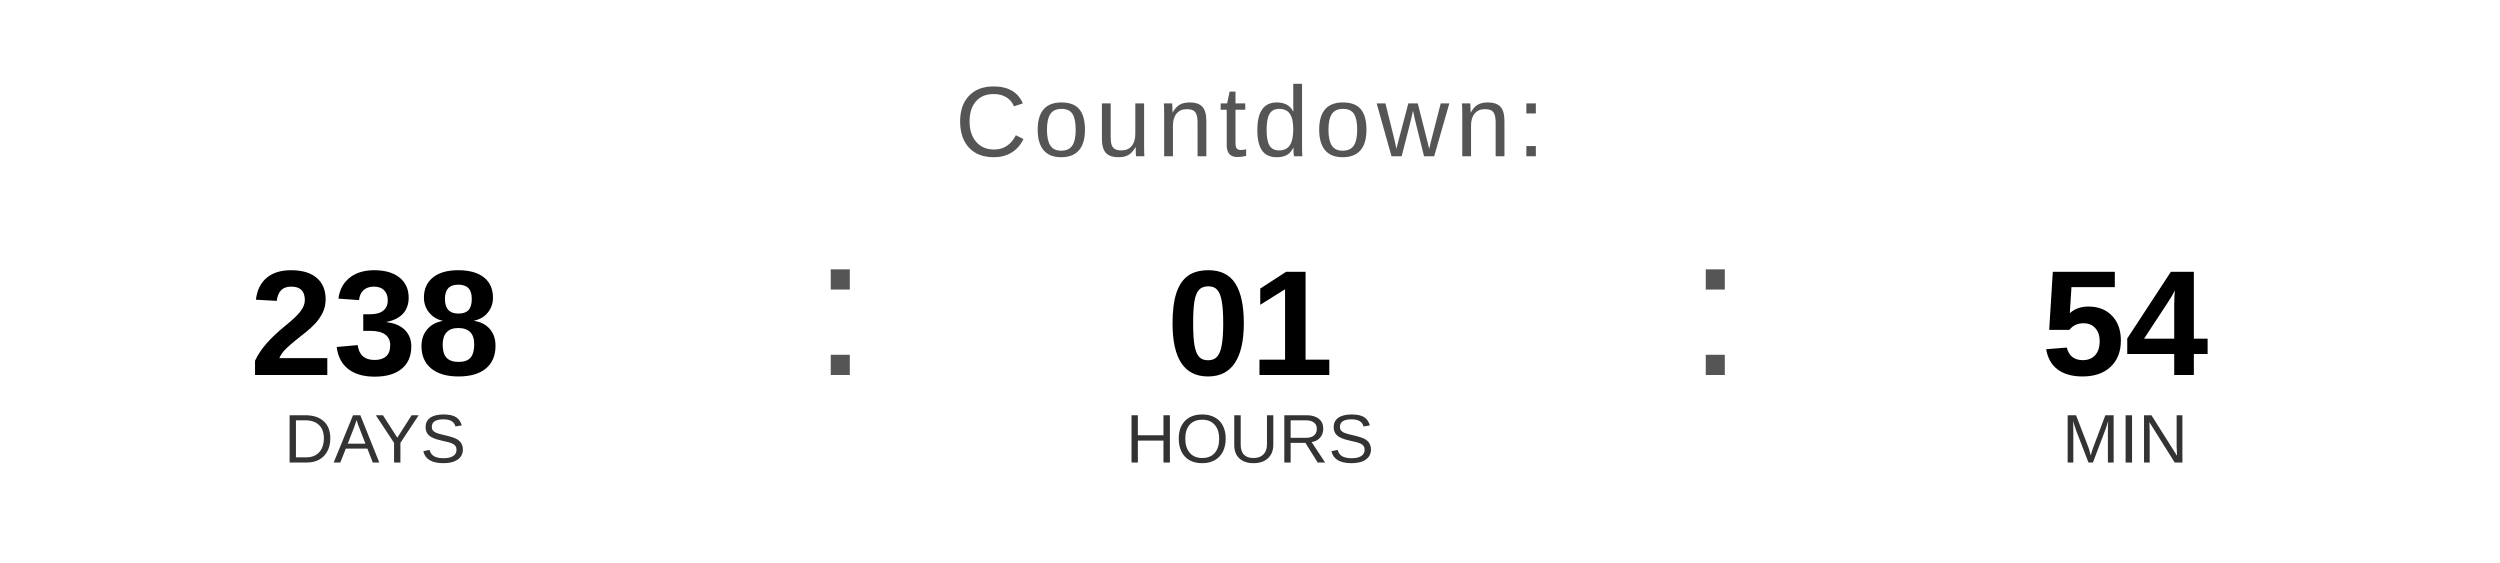
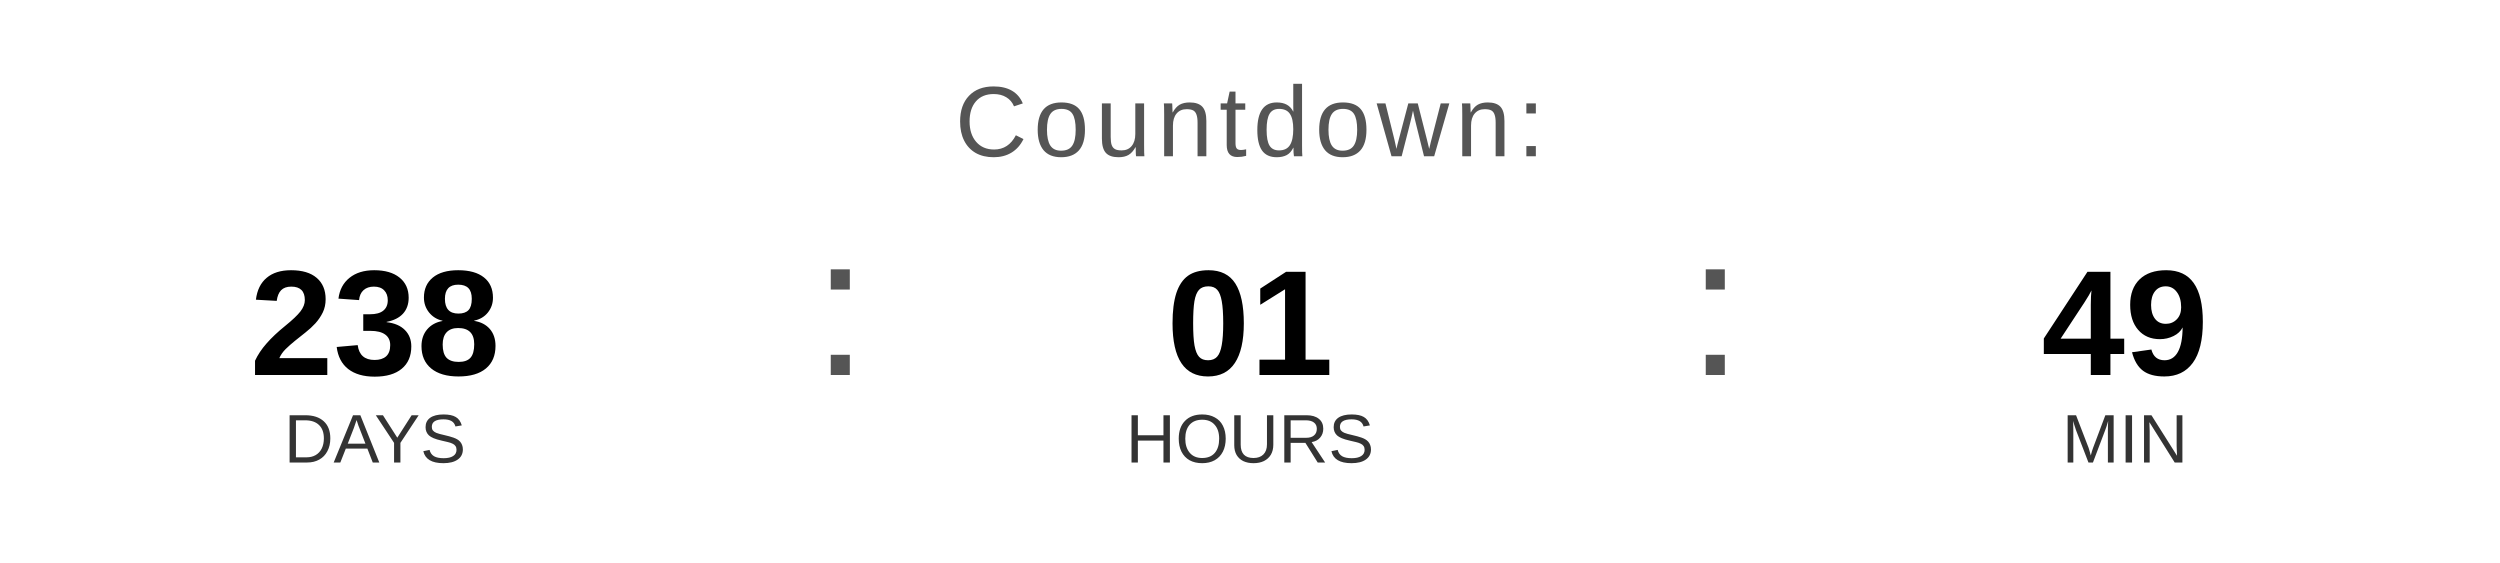
<svg xmlns="http://www.w3.org/2000/svg" width="400" height="90" viewBox="0 0 400 90">
  <text x="200" y="25" font-family="Arial, Helvetica, sans-serif" font-size="16" fill="#555555" text-anchor="middle" letter-spacing="1">
    Countdown:
  </text>
  <text x="60" y="60" font-family="Arial, Helvetica, sans-serif" font-size="24" font-weight="bold" fill="#000000" text-anchor="middle">238</text>
  <text x="60" y="74" font-family="Arial, Helvetica, sans-serif" font-size="11" fill="#333333" text-anchor="middle">DAYS</text>
  <text x="130" y="60" font-family="Arial, sans-serif" font-size="32" fill="#555555">:</text>
  <text x="200" y="60" font-family="Arial, Helvetica, sans-serif" font-size="24" font-weight="bold" fill="#000000" text-anchor="middle">01</text>
  <text x="200" y="74" font-family="Arial, Helvetica, sans-serif" font-size="11" fill="#333333" text-anchor="middle">HOURS</text>
  <text x="270" y="60" font-family="Arial, sans-serif" font-size="32" fill="#555555">:</text>
-   <text x="340" y="60" font-family="Arial, Helvetica, sans-serif" font-size="24" font-weight="bold" fill="#000000" text-anchor="middle">54</text>
+   <text x="340" y="60" font-family="Arial, Helvetica, sans-serif" font-size="24" font-weight="bold" fill="#000000" text-anchor="middle">49</text>
  <text x="340" y="74" font-family="Arial, Helvetica, sans-serif" font-size="11" fill="#333333" text-anchor="middle">MIN</text>
</svg>
